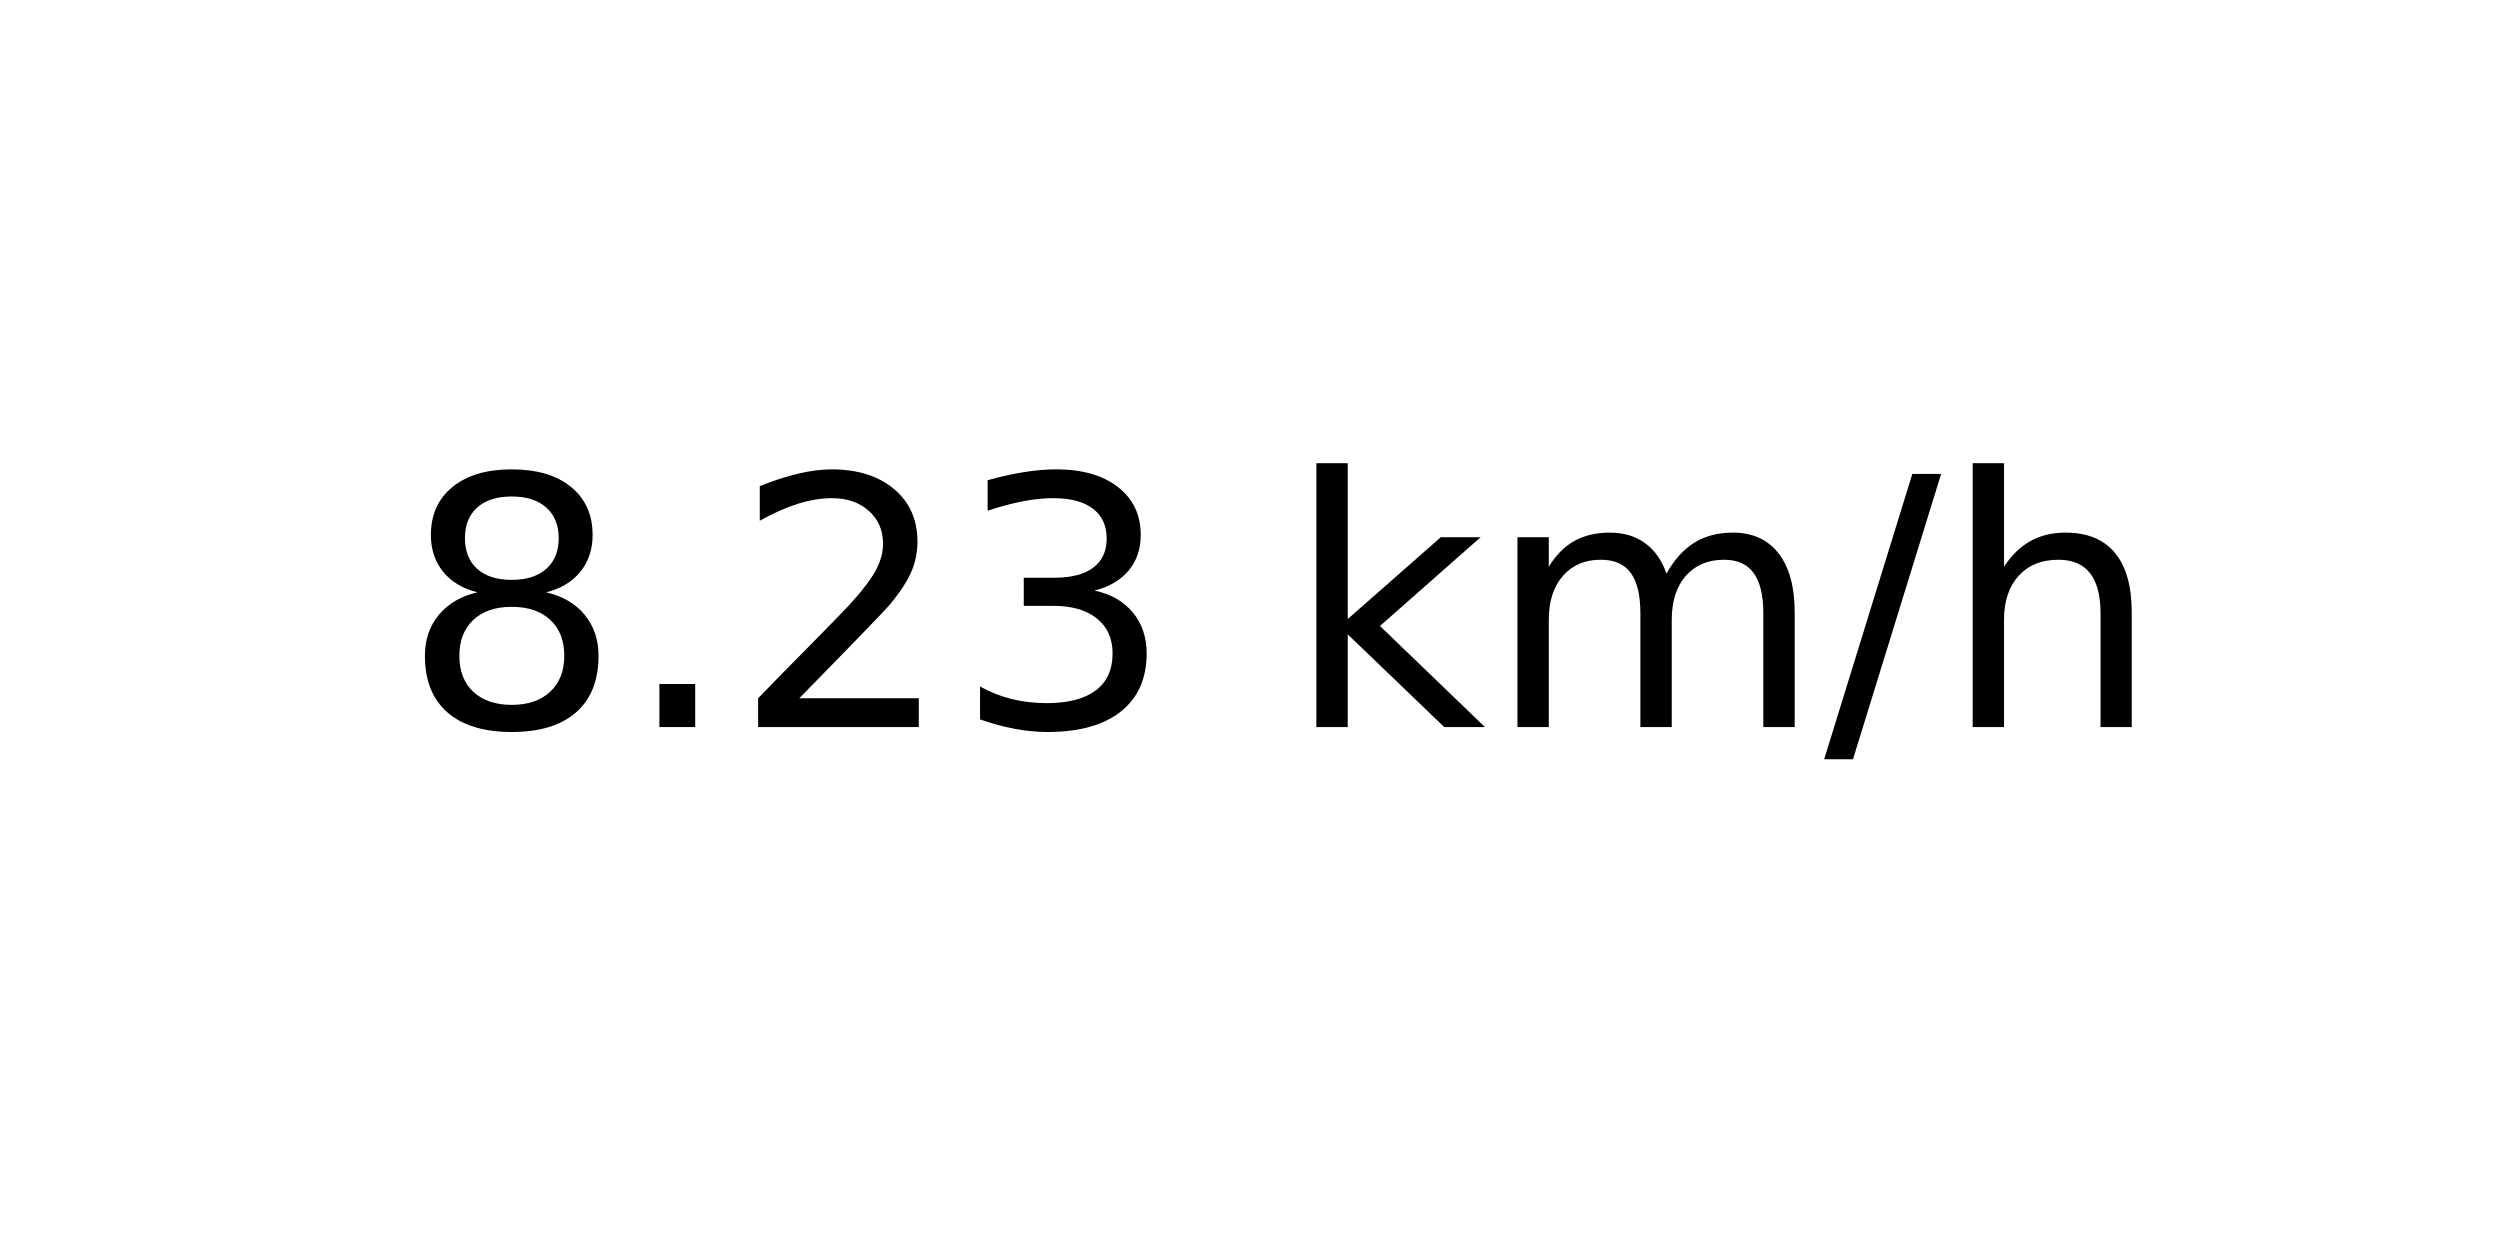
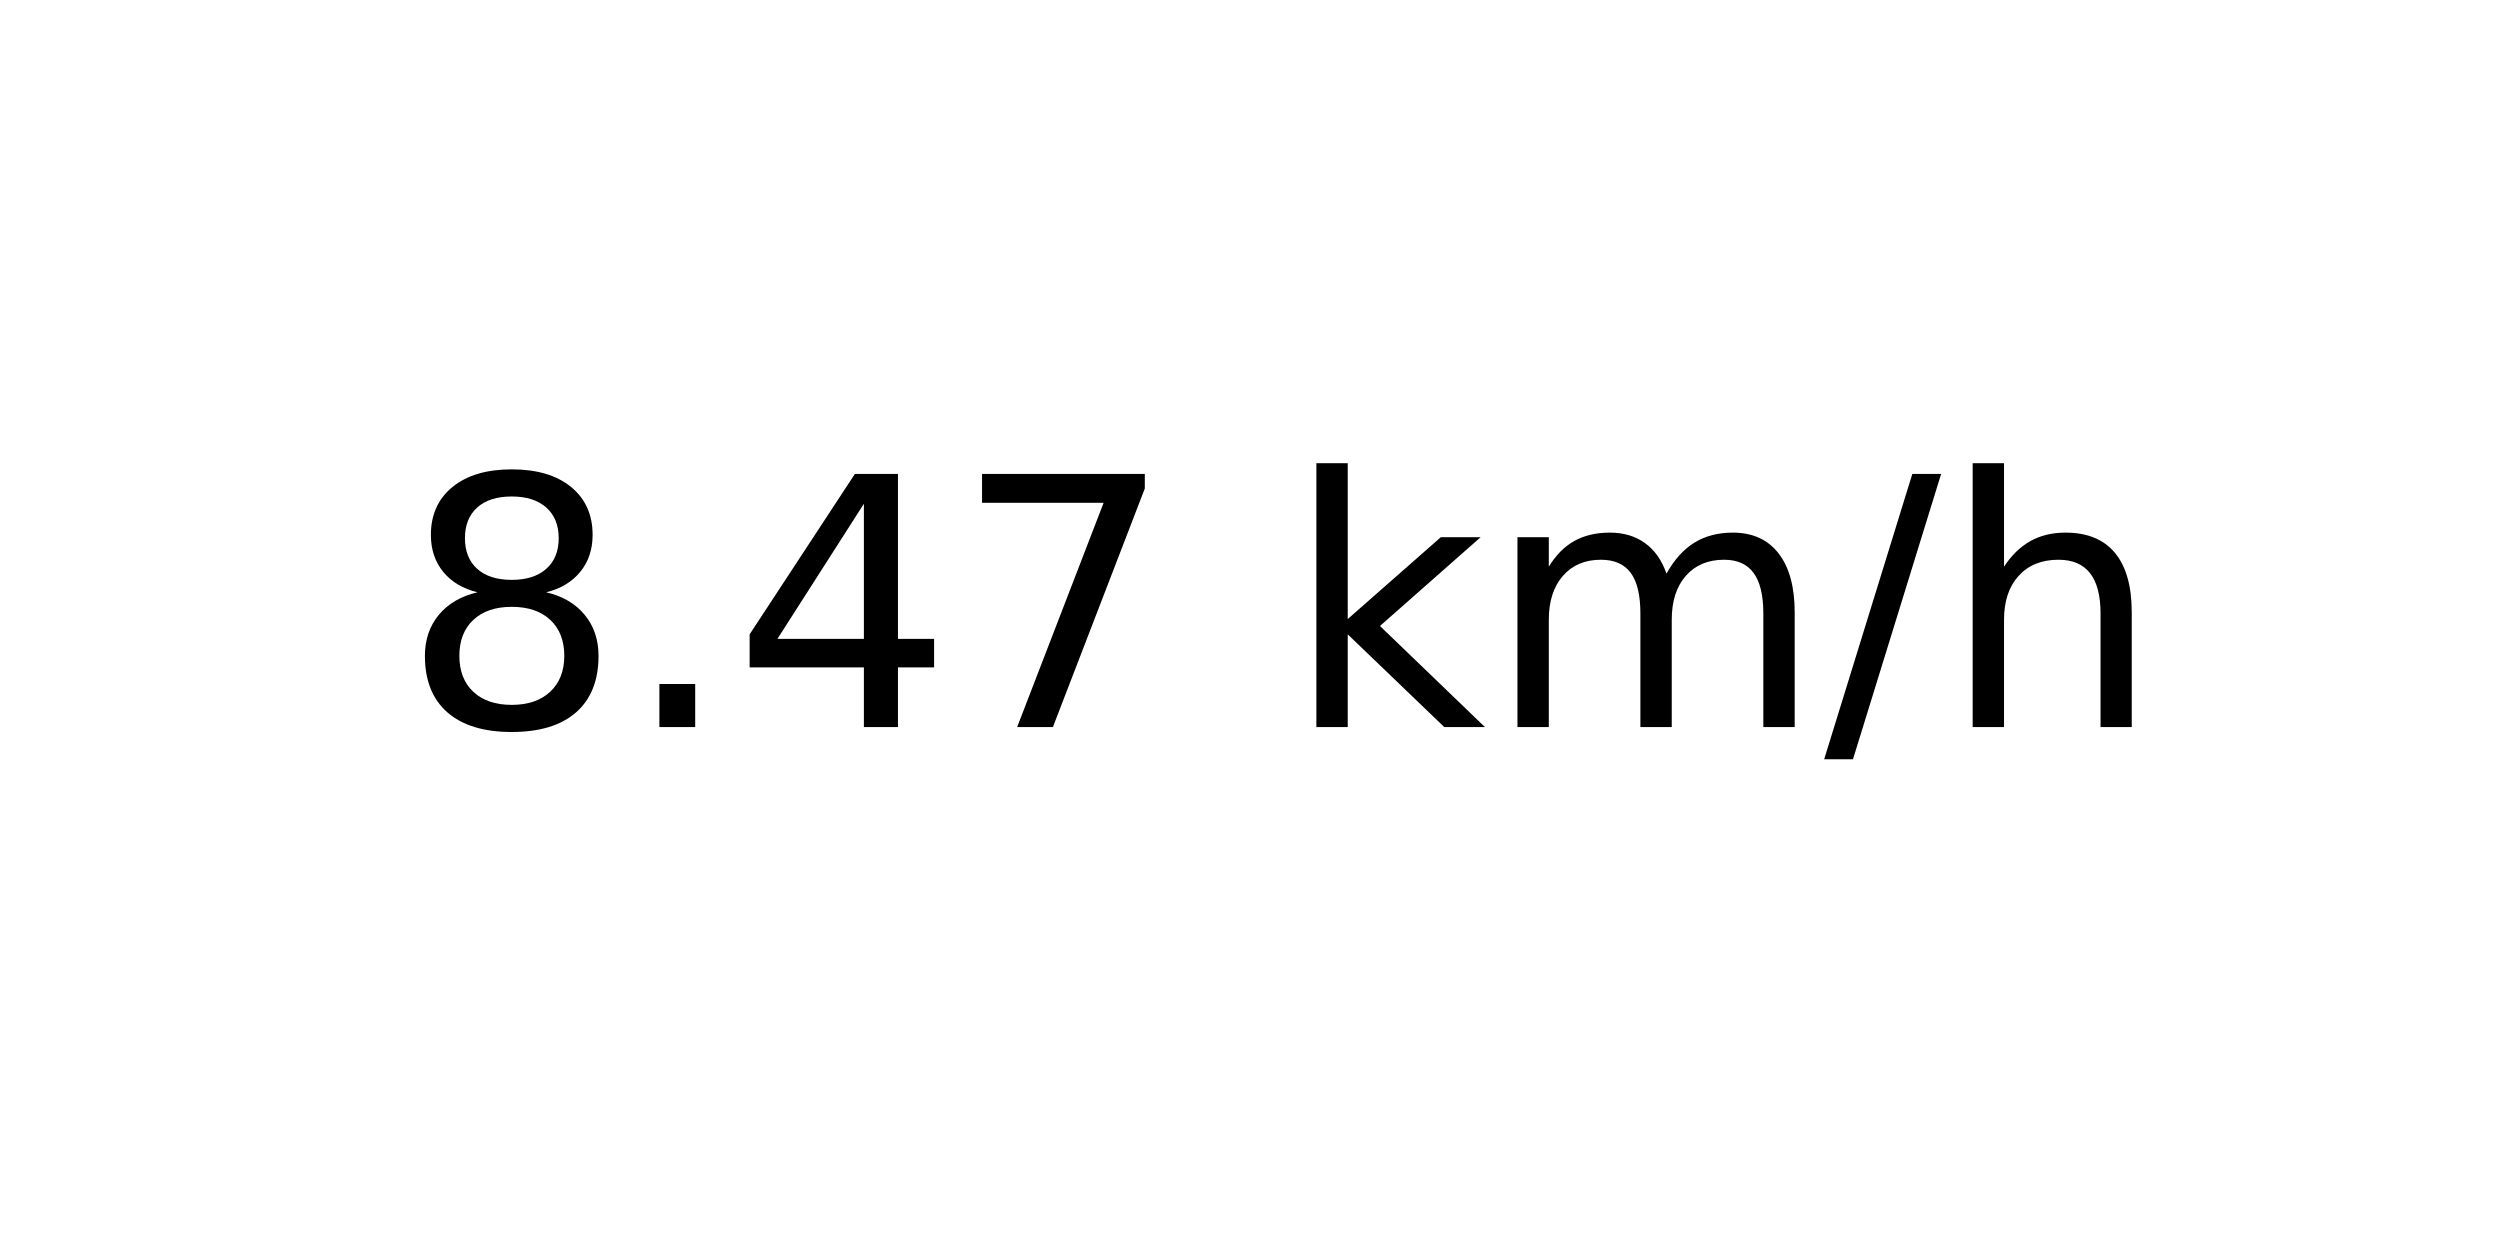
<svg xmlns="http://www.w3.org/2000/svg" xmlns:xlink="http://www.w3.org/1999/xlink" width="72pt" height="36pt" viewBox="0 0 72 36" version="1.1">
  <defs>
    <style type="text/css">*{stroke-linejoin: round; stroke-linecap: butt}</style>
  </defs>
  <g id="figure_1">
    <g id="axes_1">
      <g id="text_1">
        <g transform="translate(11.55937 20.93937) scale(0.1 -0.1)">
          <defs>
            <path id="DejaVuSans-38" d="M 2034 2216  Q 1584 2216 1326 1975  Q 1069 1734 1069 1313  Q 1069 891 1326 650  Q 1584 409 2034 409  Q 2484 409 2743 651  Q 3003 894 3003 1313  Q 3003 1734 2745 1975  Q 2488 2216 2034 2216  z M 1403 2484  Q 997 2584 770 2862  Q 544 3141 544 3541  Q 544 4100 942 4425  Q 1341 4750 2034 4750  Q 2731 4750 3128 4425  Q 3525 4100 3525 3541  Q 3525 3141 3298 2862  Q 3072 2584 2669 2484  Q 3125 2378 3379 2068  Q 3634 1759 3634 1313  Q 3634 634 3220 271  Q 2806 -91 2034 -91  Q 1263 -91 848 271  Q 434 634 434 1313  Q 434 1759 690 2068  Q 947 2378 1403 2484  z M 1172 3481  Q 1172 3119 1398 2916  Q 1625 2713 2034 2713  Q 2441 2713 2670 2916  Q 2900 3119 2900 3481  Q 2900 3844 2670 4047  Q 2441 4250 2034 4250  Q 1625 4250 1398 4047  Q 1172 3844 1172 3481  z " transform="scale(0.015625)" />
            <path id="DejaVuSans-2e" d="M 684 794  L 1344 794  L 1344 0  L 684 0  L 684 794  z " transform="scale(0.015625)" />
-             <path id="DejaVuSans-32" d="M 1228 531  L 3431 531  L 3431 0  L 469 0  L 469 531  Q 828 903 1448 1529  Q 2069 2156 2228 2338  Q 2531 2678 2651 2914  Q 2772 3150 2772 3378  Q 2772 3750 2511 3984  Q 2250 4219 1831 4219  Q 1534 4219 1204 4116  Q 875 4013 500 3803  L 500 4441  Q 881 4594 1212 4672  Q 1544 4750 1819 4750  Q 2544 4750 2975 4387  Q 3406 4025 3406 3419  Q 3406 3131 3298 2873  Q 3191 2616 2906 2266  Q 2828 2175 2409 1742  Q 1991 1309 1228 531  z " transform="scale(0.015625)" />
-             <path id="DejaVuSans-33" d="M 2597 2516  Q 3050 2419 3304 2112  Q 3559 1806 3559 1356  Q 3559 666 3084 287  Q 2609 -91 1734 -91  Q 1441 -91 1130 -33  Q 819 25 488 141  L 488 750  Q 750 597 1062 519  Q 1375 441 1716 441  Q 2309 441 2620 675  Q 2931 909 2931 1356  Q 2931 1769 2642 2001  Q 2353 2234 1838 2234  L 1294 2234  L 1294 2753  L 1863 2753  Q 2328 2753 2575 2939  Q 2822 3125 2822 3475  Q 2822 3834 2567 4026  Q 2313 4219 1838 4219  Q 1578 4219 1281 4162  Q 984 4106 628 3988  L 628 4550  Q 988 4650 1302 4700  Q 1616 4750 1894 4750  Q 2613 4750 3031 4423  Q 3450 4097 3450 3541  Q 3450 3153 3228 2886  Q 3006 2619 2597 2516  z " transform="scale(0.015625)" />
+             <path id="DejaVuSans-34" d="M 2419 4116  L 825 1625  L 2419 1625  L 2419 4116  z M 2253 4666  L 3047 4666  L 3047 1625  L 3713 1625  L 3713 1100  L 3047 1100  L 3047 0  L 2419 0  L 2419 1100  L 313 1100  L 313 1709  L 2253 4666  z " transform="scale(0.015625)" />
+             <path id="DejaVuSans-37" d="M 525 4666  L 3525 4666  L 3525 4397  L 1831 0  L 1172 0  L 2766 4134  L 525 4134  L 525 4666  z " transform="scale(0.015625)" />
            <path id="DejaVuSans-20" transform="scale(0.015625)" />
            <path id="DejaVuSans-6b" d="M 581 4863  L 1159 4863  L 1159 1991  L 2875 3500  L 3609 3500  L 1753 1863  L 3688 0  L 2938 0  L 1159 1709  L 1159 0  L 581 0  L 581 4863  z " transform="scale(0.015625)" />
            <path id="DejaVuSans-6d" d="M 3328 2828  Q 3544 3216 3844 3400  Q 4144 3584 4550 3584  Q 5097 3584 5394 3201  Q 5691 2819 5691 2113  L 5691 0  L 5113 0  L 5113 2094  Q 5113 2597 4934 2840  Q 4756 3084 4391 3084  Q 3944 3084 3684 2787  Q 3425 2491 3425 1978  L 3425 0  L 2847 0  L 2847 2094  Q 2847 2600 2669 2842  Q 2491 3084 2119 3084  Q 1678 3084 1418 2786  Q 1159 2488 1159 1978  L 1159 0  L 581 0  L 581 3500  L 1159 3500  L 1159 2956  Q 1356 3278 1631 3431  Q 1906 3584 2284 3584  Q 2666 3584 2933 3390  Q 3200 3197 3328 2828  z " transform="scale(0.015625)" />
            <path id="DejaVuSans-2f" d="M 1625 4666  L 2156 4666  L 531 -594  L 0 -594  L 1625 4666  z " transform="scale(0.015625)" />
            <path id="DejaVuSans-68" d="M 3513 2113  L 3513 0  L 2938 0  L 2938 2094  Q 2938 2591 2744 2837  Q 2550 3084 2163 3084  Q 1697 3084 1428 2787  Q 1159 2491 1159 1978  L 1159 0  L 581 0  L 581 4863  L 1159 4863  L 1159 2956  Q 1366 3272 1645 3428  Q 1925 3584 2291 3584  Q 2894 3584 3203 3211  Q 3513 2838 3513 2113  z " transform="scale(0.015625)" />
          </defs>
          <use xlink:href="#DejaVuSans-38" />
          <use xlink:href="#DejaVuSans-2e" x="63.623" />
-           <use xlink:href="#DejaVuSans-32" x="95.41" />
-           <use xlink:href="#DejaVuSans-33" x="159.033" />
+           <use xlink:href="#DejaVuSans-34" x="95.41" />
+           <use xlink:href="#DejaVuSans-37" x="159.033" />
          <use xlink:href="#DejaVuSans-20" x="222.656" />
          <use xlink:href="#DejaVuSans-6b" x="254.443" />
          <use xlink:href="#DejaVuSans-6d" x="312.354" />
          <use xlink:href="#DejaVuSans-2f" x="409.766" />
          <use xlink:href="#DejaVuSans-68" x="443.457" />
        </g>
      </g>
    </g>
  </g>
</svg>
